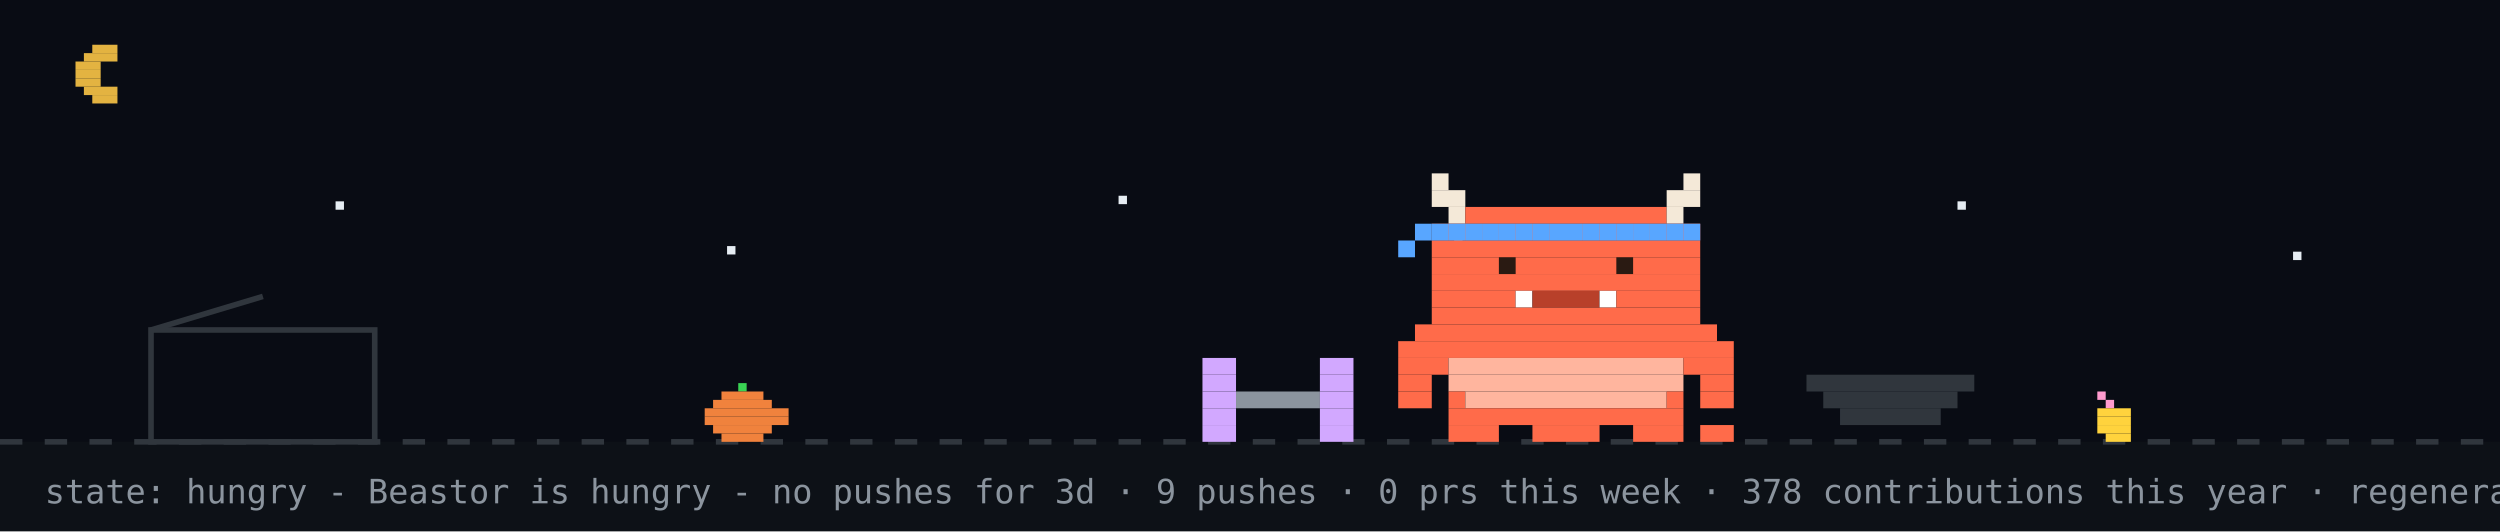
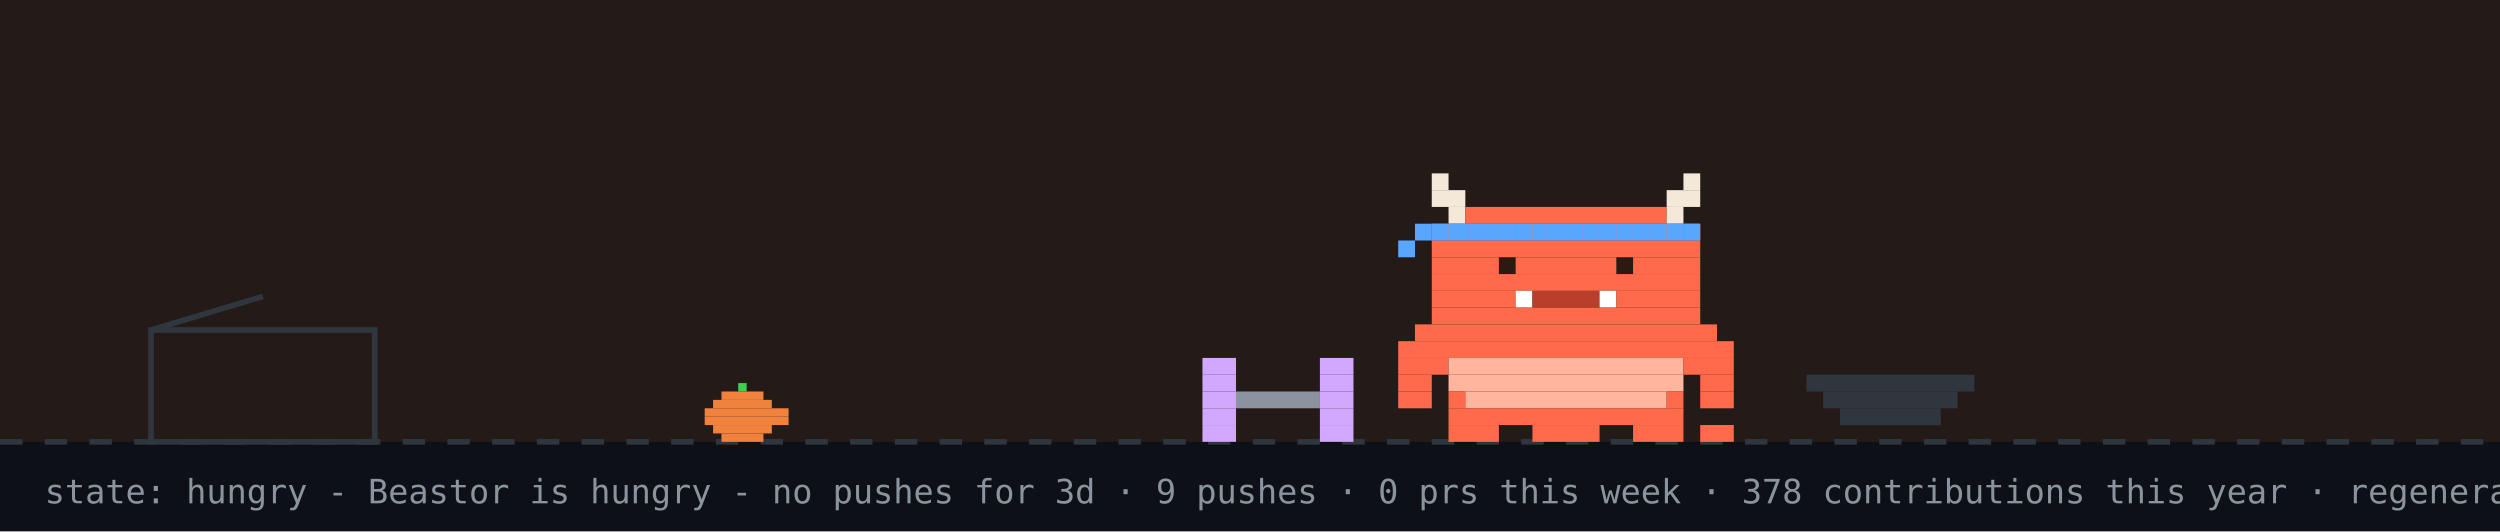
<svg xmlns="http://www.w3.org/2000/svg" width="894" height="190" viewBox="0 0 894 190" role="img" aria-label="Beastor: hungry">
  <rect width="894" height="190" fill="#0d1117" />
-   <rect width="894" height="158" fill="#02060f" opacity="0.4" />
-   <rect x="33" y="16" width="9" height="3" fill="#e3b341" />
-   <rect x="30" y="19" width="12" height="3" fill="#e3b341" />
-   <rect x="27" y="22" width="9" height="3" fill="#e3b341" />
-   <rect x="27" y="25" width="9" height="3" fill="#e3b341" />
-   <rect x="27" y="28" width="9" height="3" fill="#e3b341" />
-   <rect x="30" y="31" width="12" height="3" fill="#e3b341" />
-   <rect x="33" y="34" width="9" height="3" fill="#e3b341" />
-   <rect x="120" y="72" width="3" height="3" fill="#e6edf3">
-     <animate attributeName="opacity" values="1;0.2;1" dur="2.2s" begin="0s" repeatCount="indefinite" />
-   </rect>
-   <rect x="260" y="88" width="3" height="3" fill="#e6edf3">
-     <animate attributeName="opacity" values="1;0.2;1" dur="2.2s" begin="0.7s" repeatCount="indefinite" />
-   </rect>
-   <rect x="400" y="70" width="3" height="3" fill="#e6edf3">
-     <animate attributeName="opacity" values="1;0.2;1" dur="2.2s" begin="1.3s" repeatCount="indefinite" />
-   </rect>
-   <rect x="520" y="86" width="3" height="3" fill="#e6edf3">
-     <animate attributeName="opacity" values="1;0.2;1" dur="2.2s" begin="0.4s" repeatCount="indefinite" />
-   </rect>
-   <rect x="700" y="72" width="3" height="3" fill="#e6edf3">
-     <animate attributeName="opacity" values="1;0.2;1" dur="2.2s" begin="1.7s" repeatCount="indefinite" />
-   </rect>
-   <rect x="820" y="90" width="3" height="3" fill="#e6edf3">
-     <animate attributeName="opacity" values="1;0.2;1" dur="2.2s" begin="1s" repeatCount="indefinite" />
-   </rect>
+   <rect width="894" height="158" fill="#f77825" opacity="0.1" />
  <line x1="0" y1="158" x2="894" y2="158" stroke="#30363d" stroke-width="2" stroke-dasharray="8 8" />
  <rect x="264" y="137" width="3" height="3" fill="#39d353" />
  <rect x="258" y="140" width="15" height="3" fill="#f0823d" />
  <rect x="255" y="143" width="21" height="3" fill="#f0823d" />
  <rect x="252" y="146" width="30" height="3" fill="#f0823d" />
  <rect x="252" y="149" width="30" height="3" fill="#f0823d" />
  <rect x="255" y="152" width="21" height="3" fill="#f0823d" />
  <rect x="258" y="155" width="15" height="3" fill="#f0823d" />
-   <rect x="750" y="140" width="3" height="3" fill="#ff9bce" />
-   <rect x="753" y="143" width="3" height="3" fill="#ff9bce" />
-   <rect x="750" y="146" width="12" height="3" fill="#ffd33d" />
-   <rect x="750" y="149" width="12" height="3" fill="#ffd33d" />
-   <rect x="750" y="152" width="12" height="3" fill="#ffd33d" />
-   <rect x="753" y="155" width="9" height="3" fill="#ffd33d" />
  <rect x="54" y="118" width="80" height="40" fill="none" stroke="#30363d" stroke-width="2" />
  <line x1="54" y1="118" x2="94" y2="106" stroke="#30363d" stroke-width="2" />
  <g transform="translate(430,0)">
    <g>
      <animateTransform attributeName="transform" type="translate" values="0 0;0 0;52 -10;52 0;52 0;0 0" keyTimes="0;0.660;0.690;0.780;0.860;1" dur="32s" begin="0s" repeatCount="indefinite" />
      <rect x="0" y="128" width="12" height="6" fill="#d2a8ff" />
      <rect x="42" y="128" width="12" height="6" fill="#d2a8ff" />
      <rect x="0" y="134" width="12" height="6" fill="#d2a8ff" />
      <rect x="42" y="134" width="12" height="6" fill="#d2a8ff" />
      <rect x="0" y="140" width="12" height="6" fill="#d2a8ff" />
      <rect x="12" y="140" width="30" height="6" fill="#8b949e" />
      <rect x="42" y="140" width="12" height="6" fill="#d2a8ff" />
      <rect x="0" y="146" width="12" height="6" fill="#d2a8ff" />
      <rect x="42" y="146" width="12" height="6" fill="#d2a8ff" />
      <rect x="0" y="152" width="12" height="6" fill="#d2a8ff" />
      <rect x="42" y="152" width="12" height="6" fill="#d2a8ff" />
    </g>
  </g>
  <rect x="646" y="134" width="60" height="6" fill="#30363d" />
  <rect x="652" y="140" width="48" height="6" fill="#30363d" />
  <rect x="658" y="146" width="36" height="6" fill="#30363d" />
  <g transform="translate(500,0)">
    <rect x="0" y="122" width="120" height="6" fill="#FF6B4A" />
    <rect x="0" y="128" width="18" height="6" fill="#FF6B4A" />
    <rect x="18" y="128" width="84" height="6" fill="#FFB59E" />
    <rect x="102" y="128" width="18" height="6" fill="#FF6B4A" />
    <rect x="0" y="134" width="12" height="6" fill="#FF6B4A" />
    <rect x="18" y="134" width="84" height="6" fill="#FFB59E" />
    <rect x="108" y="134" width="12" height="6" fill="#FF6B4A" />
    <rect x="0" y="140" width="12" height="6" fill="#FF6B4A" />
    <rect x="18" y="140" width="6" height="6" fill="#FF6B4A" />
    <rect x="24" y="140" width="72" height="6" fill="#FFB59E" />
    <rect x="96" y="140" width="6" height="6" fill="#FF6B4A" />
    <rect x="108" y="140" width="12" height="6" fill="#FF6B4A" />
    <rect x="18" y="146" width="84" height="6" fill="#FF6B4A" />
    <rect x="18" y="152" width="18" height="6" fill="#FF6B4A" />
    <rect x="48" y="152" width="24" height="6" fill="#FF6B4A" />
    <rect x="84" y="152" width="18" height="6" fill="#FF6B4A" />
    <g>
      <animate attributeName="opacity" values="1;0;1" keyTimes="0;0.5;1" calcMode="discrete" dur="1.4s" repeatCount="indefinite" />
      <rect x="108" y="152" width="6" height="6" fill="#FF6B4A" />
      <rect x="114" y="152" width="6" height="6" fill="#FF6B4A" />
    </g>
    <g opacity="0">
      <animate attributeName="opacity" values="0;1;0" keyTimes="0;0.5;1" calcMode="discrete" dur="1.4s" repeatCount="indefinite" />
      <rect x="108" y="152" width="6" height="6" fill="#FF6B4A" />
      <rect x="114" y="146" width="6" height="6" fill="#FF6B4A" />
    </g>
    <g>
      <animateTransform attributeName="transform" type="translate" values="0 0;0 0;0 8;0 0;0 8;0 0;0 8;0 0;0 0" keyTimes="0.000;0.100;0.233;0.367;0.500;0.633;0.767;0.900;1.000" dur="6s" begin="0s" repeatCount="indefinite" />
      <rect x="12" y="62" width="6" height="6" fill="#F4E9D8" />
      <rect x="102" y="62" width="6" height="6" fill="#F4E9D8" />
      <rect x="12" y="68" width="12" height="6" fill="#F4E9D8" />
      <rect x="96" y="68" width="12" height="6" fill="#F4E9D8" />
      <rect x="18" y="74" width="6" height="6" fill="#F4E9D8" />
      <rect x="24" y="74" width="72" height="6" fill="#FF6B4A" />
      <rect x="96" y="74" width="6" height="6" fill="#F4E9D8" />
      <rect x="12" y="80" width="96" height="6" fill="#FF6B4A" />
      <rect x="12" y="86" width="96" height="6" fill="#FF6B4A" />
      <rect x="12" y="92" width="96" height="6" fill="#FF6B4A" />
      <rect x="12" y="98" width="96" height="6" fill="#FF6B4A" />
      <rect x="12" y="104" width="30" height="6" fill="#FF6B4A" />
      <rect x="42" y="104" width="6" height="6" fill="#FFFFFF" />
      <rect x="48" y="104" width="24" height="6" fill="#B8402A" />
      <rect x="72" y="104" width="6" height="6" fill="#FFFFFF" />
      <rect x="78" y="104" width="30" height="6" fill="#FF6B4A" />
      <rect x="12" y="110" width="96" height="6" fill="#FF6B4A" />
      <rect x="6" y="116" width="108" height="6" fill="#FF6B4A" />
      <rect x="12" y="80" width="6" height="6" fill="#58a6ff" />
      <rect x="18" y="80" width="6" height="6" fill="#58a6ff" />
      <rect x="24" y="80" width="6" height="6" fill="#58a6ff" />
      <rect x="30" y="80" width="6" height="6" fill="#58a6ff" />
      <rect x="36" y="80" width="6" height="6" fill="#58a6ff" />
      <rect x="42" y="80" width="6" height="6" fill="#58a6ff" />
      <rect x="48" y="80" width="6" height="6" fill="#58a6ff" />
      <rect x="54" y="80" width="6" height="6" fill="#58a6ff" />
      <rect x="60" y="80" width="6" height="6" fill="#58a6ff" />
      <rect x="66" y="80" width="6" height="6" fill="#58a6ff" />
      <rect x="72" y="80" width="6" height="6" fill="#58a6ff" />
      <rect x="78" y="80" width="6" height="6" fill="#58a6ff" />
      <rect x="84" y="80" width="6" height="6" fill="#58a6ff" />
      <rect x="90" y="80" width="6" height="6" fill="#58a6ff" />
      <rect x="96" y="80" width="6" height="6" fill="#58a6ff" />
      <rect x="102" y="80" width="6" height="6" fill="#58a6ff" />
      <rect x="6" y="80" width="6" height="6" fill="#58a6ff" />
      <rect x="0" y="86" width="6" height="6" fill="#58a6ff" />
      <g>
        <animate attributeName="opacity" values="1;0;1" keyTimes="0;0.96;1" calcMode="discrete" dur="4.2s" repeatCount="indefinite" />
        <rect x="36" y="92" width="6" height="6" fill="#2A1A12" />
        <rect x="78" y="92" width="6" height="6" fill="#2A1A12" />
      </g>
      <g opacity="0">
        <animate attributeName="opacity" values="0;1;0" keyTimes="0;0.96;1" calcMode="discrete" dur="4.2s" repeatCount="indefinite" />
        <rect x="36" y="92" width="6" height="6" fill="#FF6B4A" />
        <rect x="78" y="92" width="6" height="6" fill="#FF6B4A" />
      </g>
    </g>
  </g>
  <g opacity="0">
    <animate attributeName="opacity" values="0;0;1;1;0;0" keyTimes="0;0.07;0.14;0.85;0.96;1" dur="7s" repeatCount="1" fill="freeze" />
    <rect x="60" y="12" width="380" height="46" rx="10" fill="#30363d" />
    <polygon points="110,58 130,58 118,74" fill="#30363d" />
-     <text x="76" y="31" font-family="monospace" font-size="13" fill="#e6edf3">up late? me too - welcome to yuri's corner</text>
+     <text x="76" y="31" font-family="monospace" font-size="13" fill="#e6edf3">good morning! welcome to yuri's corner</text>
    <text x="76" y="48" font-family="monospace" font-size="12" fill="#8b949e">scroll down for projects + contact</text>
    <polygon points="230,66 246,66 238,78" fill="#58a6ff">
      <animateTransform attributeName="transform" type="translate" values="0 0;0 6;0 0" dur="0.8s" repeatCount="indefinite" />
    </polygon>
  </g>
  <g opacity="0">
    <animate attributeName="opacity" values="0;0;1;1;0;0" keyTimes="0;0.000;0.040;0.267;0.307;1" dur="18s" begin="5s" repeatCount="indefinite" />
    <rect x="681.2" y="14" width="196.8" height="30" rx="9" fill="#30363d" />
    <polygon points="707.2,44 725.2,44 714.2,54" fill="#30363d" />
    <text x="692.2" y="33" font-family="monospace" font-size="12" fill="#e6edf3">hacking on YuriGuernsey</text>
  </g>
  <g opacity="0">
    <animate attributeName="opacity" values="0;0;1;1;0;0" keyTimes="0;0.333;0.373;0.600;0.640;1" dur="18s" begin="5s" repeatCount="indefinite" />
    <rect x="711.6" y="14" width="166.4" height="30" rx="9" fill="#30363d" />
    <polygon points="737.6,44 755.6,44 744.6,54" fill="#30363d" />
    <text x="722.6" y="33" font-family="monospace" font-size="12" fill="#e6edf3">featured projects ↓</text>
  </g>
  <g opacity="0">
    <animate attributeName="opacity" values="0;0;1;1;0;0" keyTimes="0;0.667;0.707;0.933;0.973;1" dur="18s" begin="5s" repeatCount="indefinite" />
    <rect x="696.4" y="14" width="181.6" height="30" rx="9" fill="#30363d" />
    <polygon points="722.4,44 740.4,44 729.4,54" fill="#30363d" />
    <text x="707.4" y="33" font-family="monospace" font-size="12" fill="#e6edf3">live stats + graphs ↓</text>
  </g>
  <text x="16" y="180" font-family="monospace" font-size="12" fill="#8b949e">state: hungry - Beastor is hungry - no pushes for 3d · 9 pushes · 0 prs this week · 378 contributions this year · regenerated every 6h · BuffTomo, based on YourTomo by prsdx</text>
</svg>
